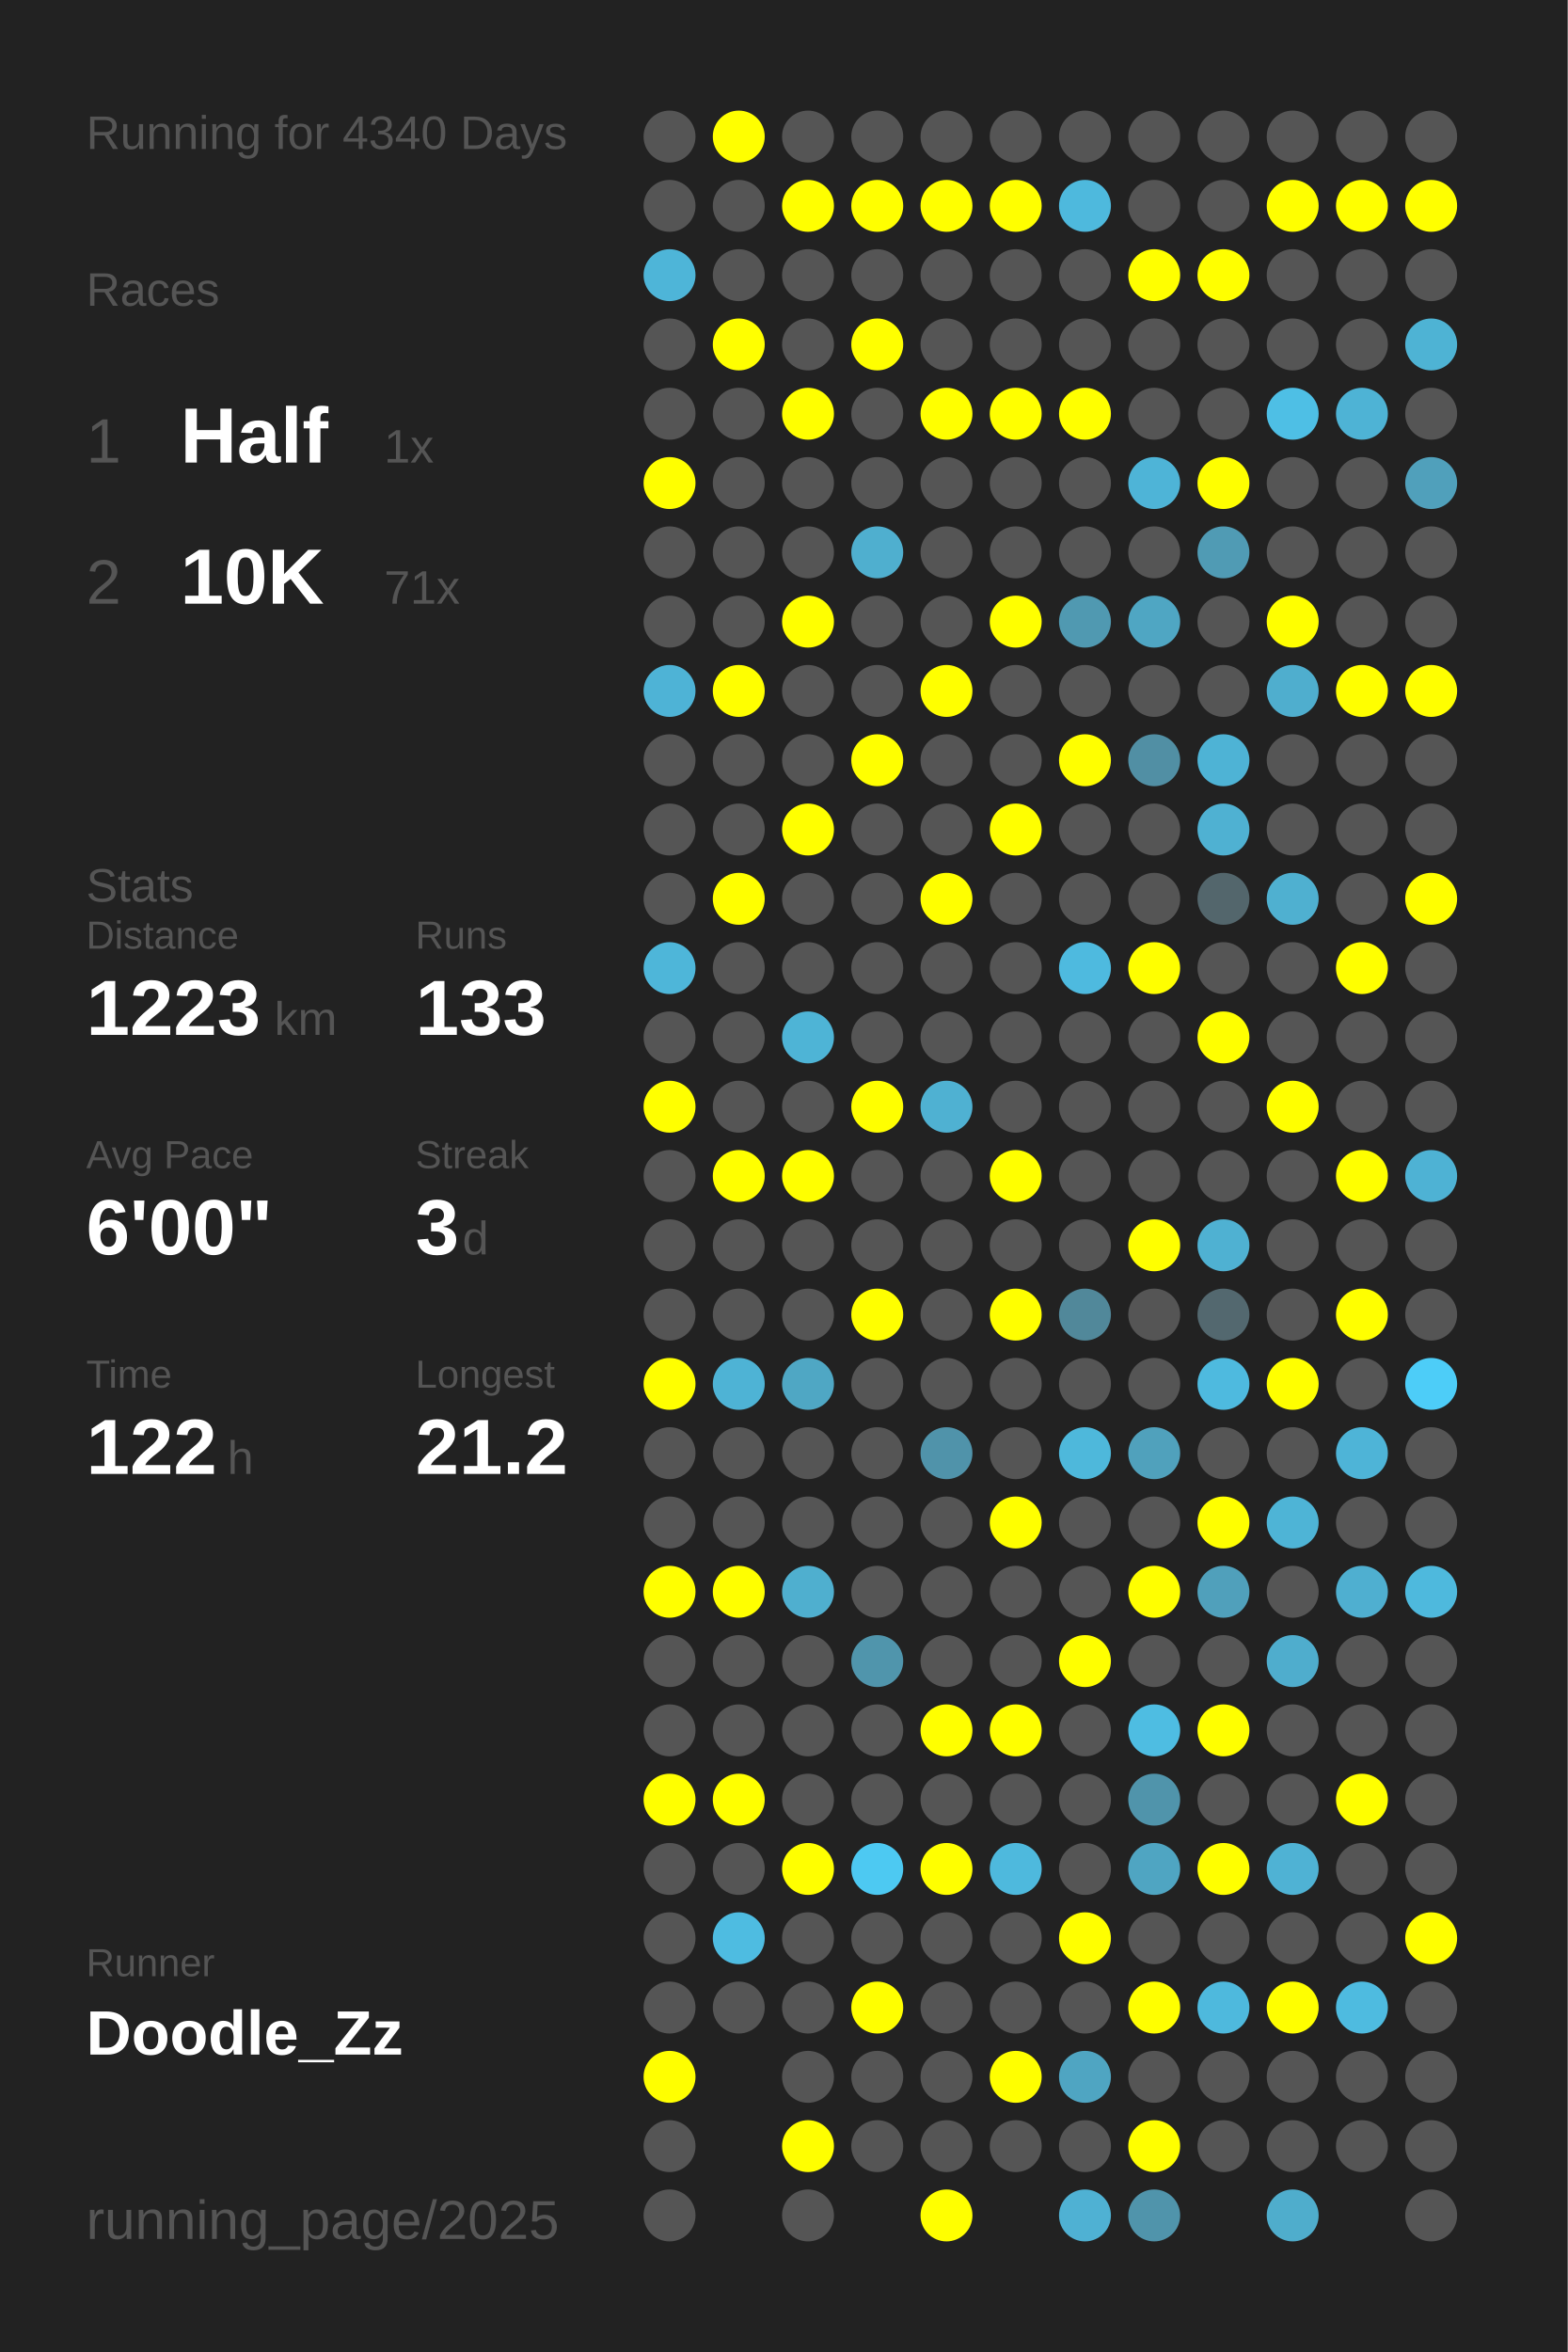
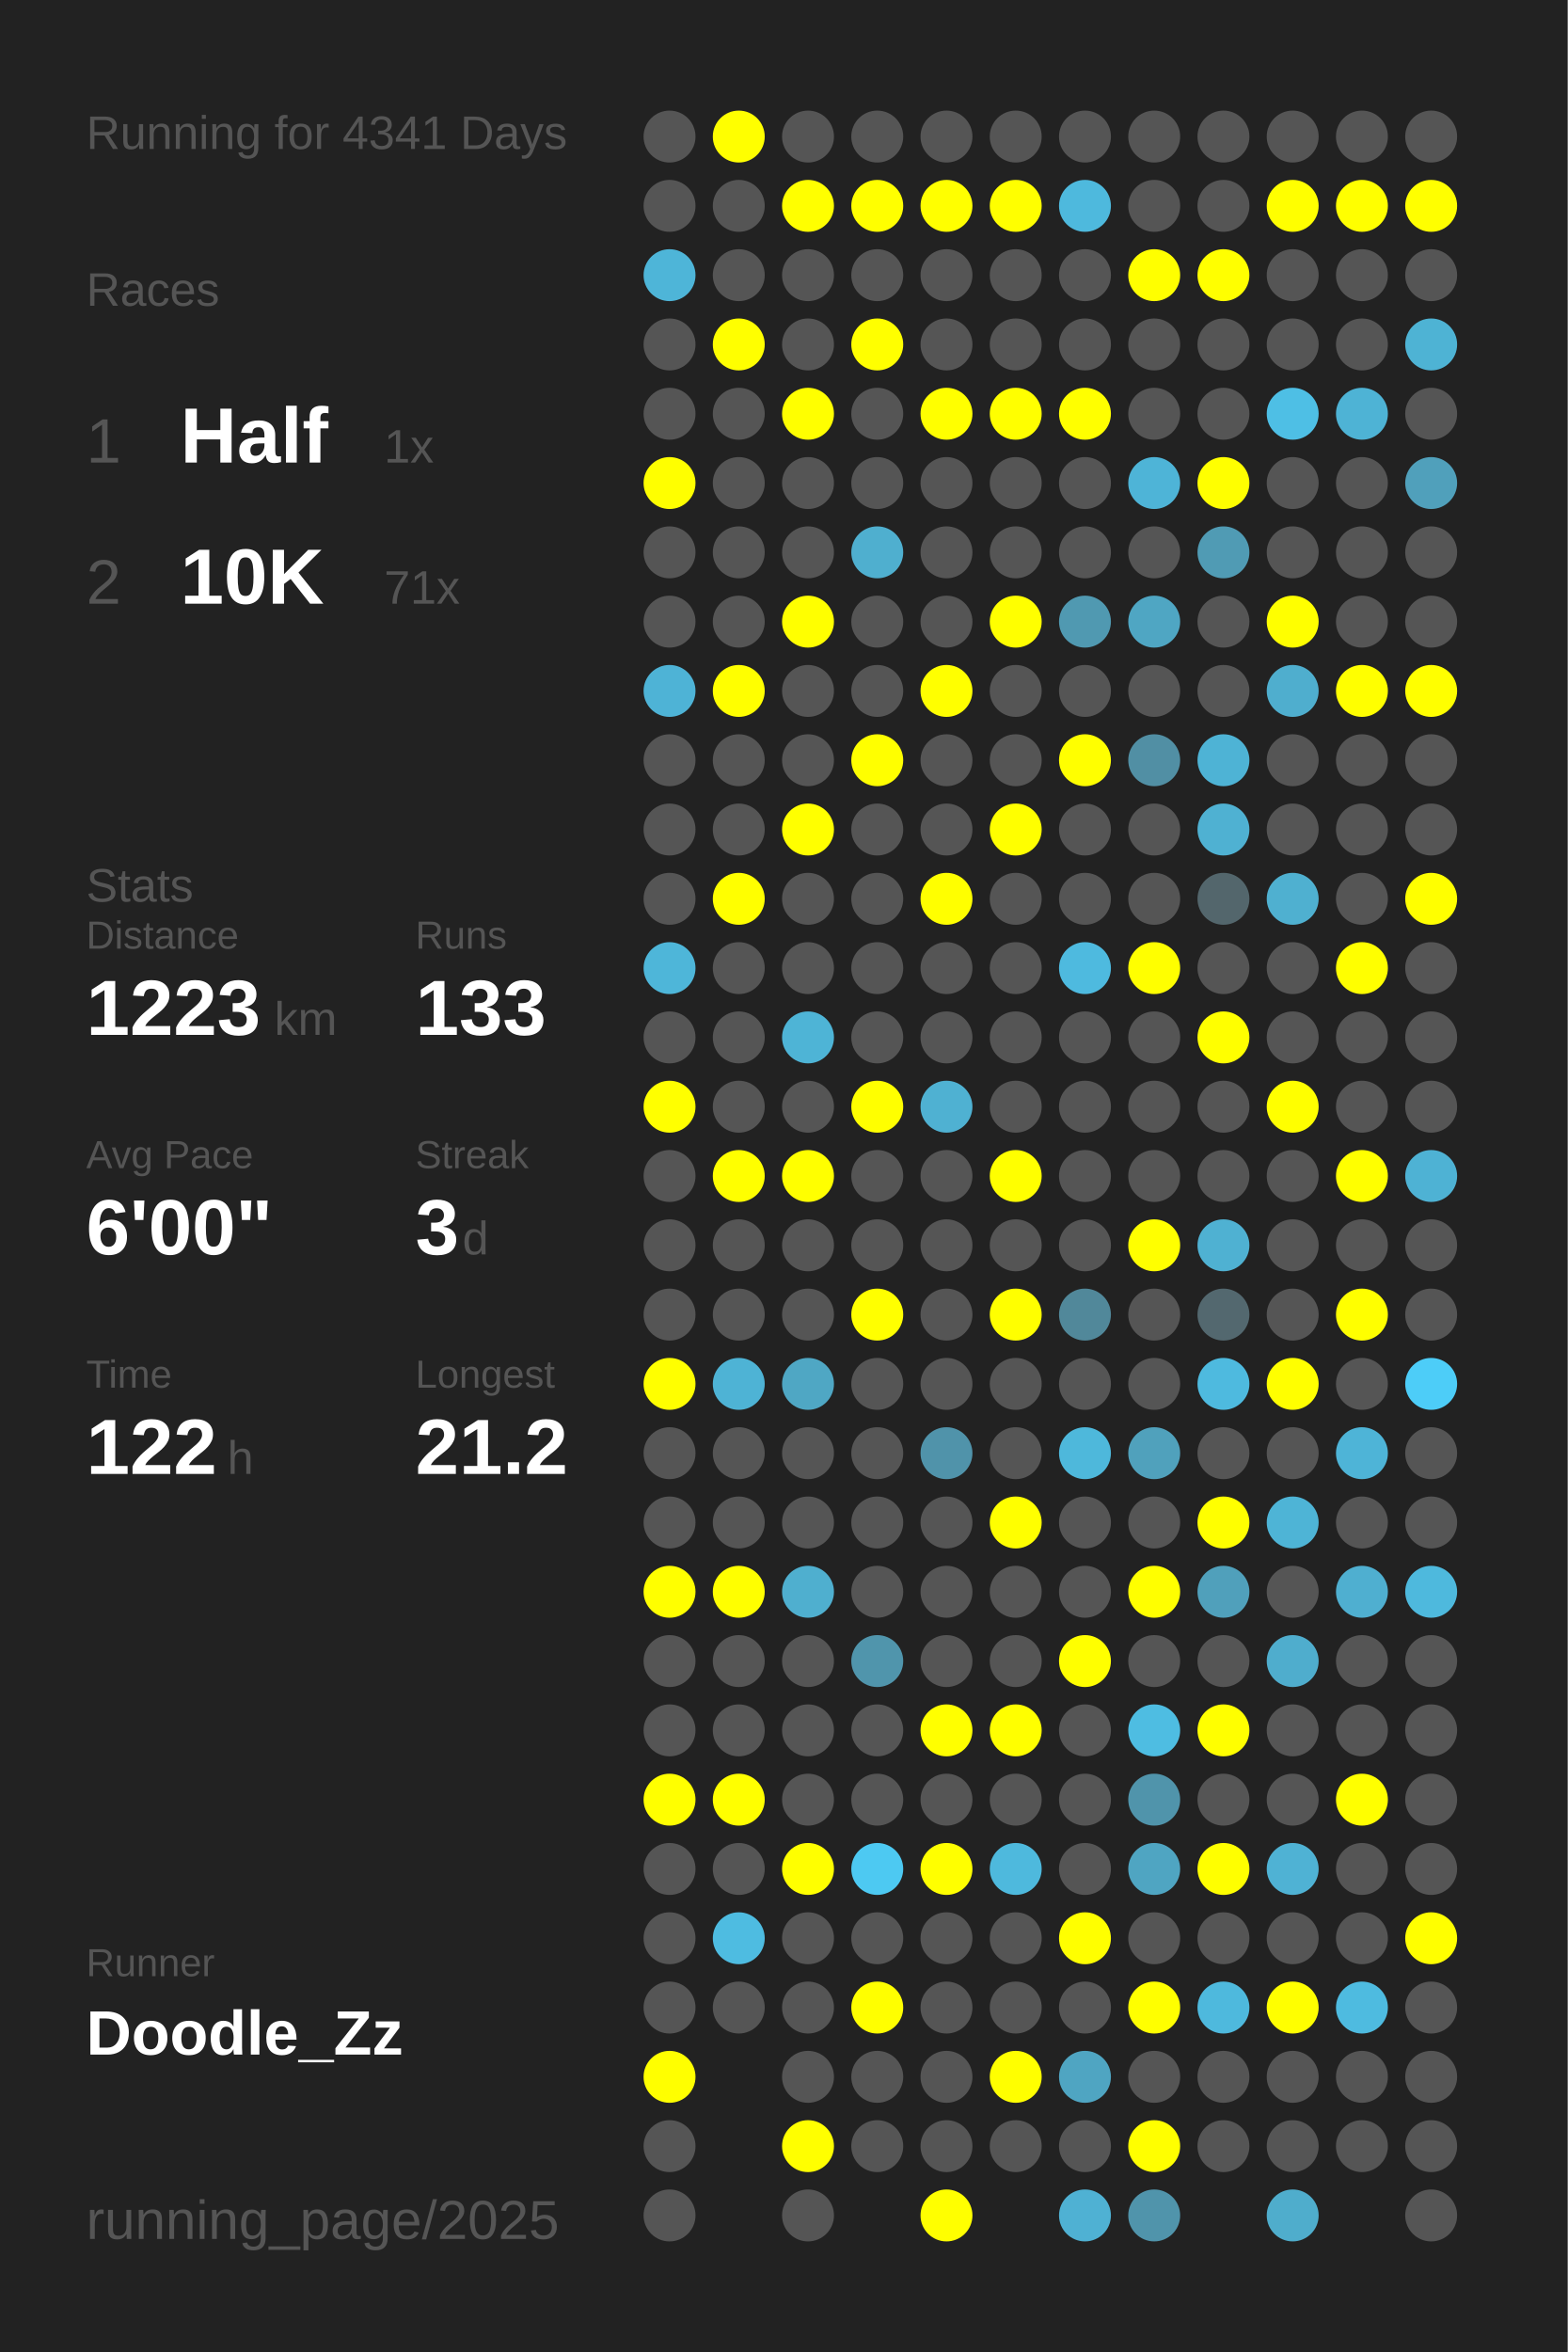
<svg xmlns="http://www.w3.org/2000/svg" baseProfile="full" height="300mm" version="1.1" viewBox="0,0,200,300" width="200mm">
  <defs />
  <rect fill="#222222" height="300" width="200" x="0" y="0" />
-   <text fill="#555555" style="font-size:6px; font-family:Arial;" x="11" y="19">Running for 4340 Days</text>
+   <text fill="#555555" style="font-size:6px; font-family:Arial;" x="11" y="19">Running for 4341 Days</text>
  <text fill="#555555" style="font-size:6px; font-family:Arial;" x="11" y="39">Races</text>
  <text fill="#555555" style="font-size:8px; font-family:Arial;" x="11" y="59">1</text>
  <text fill="#FFFFFF" style="font-size:10px; font-family:Arial; font-weight:bold;" x="23" y="59">Half</text>
  <text fill="#555555" style="font-size:6px; font-family:Arial;" x="49" y="59">1x</text>
  <text fill="#555555" style="font-size:8px; font-family:Arial;" x="11" y="77">2</text>
  <text fill="#FFFFFF" style="font-size:10px; font-family:Arial; font-weight:bold;" x="23" y="77">10K</text>
  <text fill="#555555" style="font-size:6px; font-family:Arial;" x="49" y="77">71x</text>
  <text fill="#555555" style="font-size:6px; font-family:Arial;" x="11" y="115">Stats</text>
  <text fill="#555555" style="font-size:5px; font-family:Arial;" x="11" y="121">Distance</text>
  <text fill="#FFFFFF" style="font-size:10px; font-family:Arial; font-weight:bold;" x="11" y="132">1223</text>
  <text fill="#555555" style="font-size:6px; font-family:Arial;" x="35" y="132">km</text>
  <text fill="#555555" style="font-size:5px; font-family:Arial;" x="53" y="121">Runs</text>
  <text fill="#FFFFFF" style="font-size:10px; font-family:Arial; font-weight:bold;" x="53" y="132">133</text>
  <text fill="#555555" style="font-size:5px; font-family:Arial;" x="11" y="149">Avg Pace</text>
  <text fill="#FFFFFF" style="font-size:10px; font-family:Arial; font-weight:bold;" x="11" y="160">6'00"</text>
  <text fill="#555555" style="font-size:5px; font-family:Arial;" x="53" y="149">Streak</text>
  <text fill="#FFFFFF" style="font-size:10px; font-family:Arial; font-weight:bold;" x="53" y="160">3</text>
  <text fill="#555555" style="font-size:6px; font-family:Arial;" x="59" y="160">d</text>
  <text fill="#555555" style="font-size:5px; font-family:Arial;" x="11" y="177">Time</text>
  <text fill="#FFFFFF" style="font-size:10px; font-family:Arial; font-weight:bold;" x="11" y="188">122</text>
  <text fill="#555555" style="font-size:6px; font-family:Arial;" x="29" y="188">h</text>
  <text fill="#555555" style="font-size:5px; font-family:Arial;" x="53" y="177">Longest</text>
  <text fill="#FFFFFF" style="font-size:10px; font-family:Arial; font-weight:bold;" x="53" y="188">21.2</text>
  <text fill="#555555" style="font-size:5px; font-family:Arial;" x="11" y="252.065">Runner</text>
  <text fill="#FFFFFF" style="font-size:8px; font-family:Arial; font-weight:bold;" x="11" y="262.065">Doodle_Zz</text>
  <text fill="#555555" style="font-size:7px; font-family:Arial;" x="11" y="285.581">running_page/2025</text>
  <circle cx="85.417" cy="17.419" fill="#555555" r="3.312" />
  <circle cx="85.417" cy="26.258" fill="#555555" r="3.312" />
  <circle cx="85.417" cy="35.097" fill="#4eb5d8" r="3.312" />
  <circle cx="85.417" cy="43.935" fill="#555555" r="3.312" />
  <circle cx="85.417" cy="52.774" fill="#555555" r="3.312" />
  <circle cx="85.417" cy="61.613" fill="#FFFF00" r="3.312" />
  <circle cx="85.417" cy="70.452" fill="#555555" r="3.312" />
  <circle cx="85.417" cy="79.29" fill="#555555" r="3.312" />
  <circle cx="85.417" cy="88.129" fill="#4eb3d6" r="3.312" />
  <circle cx="85.417" cy="96.968" fill="#555555" r="3.312" />
  <circle cx="85.417" cy="105.806" fill="#555555" r="3.312" />
  <circle cx="85.417" cy="114.645" fill="#555555" r="3.312" />
  <circle cx="85.417" cy="123.484" fill="#4eb6d9" r="3.312" />
  <circle cx="85.417" cy="132.323" fill="#555555" r="3.312" />
  <circle cx="85.417" cy="141.161" fill="#FFFF00" r="3.312" />
  <circle cx="85.417" cy="150" fill="#555555" r="3.312" />
  <circle cx="85.417" cy="158.839" fill="#555555" r="3.312" />
  <circle cx="85.417" cy="167.677" fill="#555555" r="3.312" />
  <circle cx="85.417" cy="176.516" fill="#FFFF00" r="3.312" />
  <circle cx="85.417" cy="185.355" fill="#555555" r="3.312" />
  <circle cx="85.417" cy="194.194" fill="#555555" r="3.312" />
  <circle cx="85.417" cy="203.032" fill="#FFFF00" r="3.312" />
  <circle cx="85.417" cy="211.871" fill="#555555" r="3.312" />
  <circle cx="85.417" cy="220.71" fill="#555555" r="3.312" />
  <circle cx="85.417" cy="229.548" fill="#FFFF00" r="3.312" />
  <circle cx="85.417" cy="238.387" fill="#555555" r="3.312" />
  <circle cx="85.417" cy="247.226" fill="#555555" r="3.312" />
  <circle cx="85.417" cy="256.065" fill="#555555" r="3.312" />
  <circle cx="85.417" cy="264.903" fill="#FFFF00" r="3.312" />
  <circle cx="85.417" cy="273.742" fill="#555555" r="3.312" />
  <circle cx="85.417" cy="282.581" fill="#555555" r="3.312" />
  <circle cx="94.25" cy="17.419" fill="#FFFF00" r="3.312" />
  <circle cx="94.25" cy="26.258" fill="#555555" r="3.312" />
  <circle cx="94.25" cy="35.097" fill="#555555" r="3.312" />
  <circle cx="94.25" cy="43.935" fill="#FFFF00" r="3.312" />
  <circle cx="94.25" cy="52.774" fill="#555555" r="3.312" />
  <circle cx="94.25" cy="61.613" fill="#555555" r="3.312" />
  <circle cx="94.25" cy="70.452" fill="#555555" r="3.312" />
  <circle cx="94.25" cy="79.29" fill="#555555" r="3.312" />
  <circle cx="94.25" cy="88.129" fill="#FFFF00" r="3.312" />
  <circle cx="94.25" cy="96.968" fill="#555555" r="3.312" />
  <circle cx="94.25" cy="105.806" fill="#555555" r="3.312" />
  <circle cx="94.25" cy="114.645" fill="#FFFF00" r="3.312" />
  <circle cx="94.25" cy="123.484" fill="#555555" r="3.312" />
  <circle cx="94.25" cy="132.323" fill="#555555" r="3.312" />
  <circle cx="94.25" cy="141.161" fill="#555555" r="3.312" />
  <circle cx="94.25" cy="150" fill="#FFFF00" r="3.312" />
  <circle cx="94.25" cy="158.839" fill="#555555" r="3.312" />
  <circle cx="94.25" cy="167.677" fill="#555555" r="3.312" />
  <circle cx="94.25" cy="176.516" fill="#4eb3d5" r="3.312" />
  <circle cx="94.25" cy="185.355" fill="#555555" r="3.312" />
  <circle cx="94.25" cy="194.194" fill="#555555" r="3.312" />
  <circle cx="94.25" cy="203.032" fill="#FFFF00" r="3.312" />
  <circle cx="94.25" cy="211.871" fill="#555555" r="3.312" />
  <circle cx="94.25" cy="220.71" fill="#555555" r="3.312" />
  <circle cx="94.25" cy="229.548" fill="#FFFF00" r="3.312" />
  <circle cx="94.25" cy="238.387" fill="#555555" r="3.312" />
  <circle cx="94.25" cy="247.226" fill="#4ebce1" r="3.312" />
  <circle cx="94.25" cy="256.065" fill="#555555" r="3.312" />
  <circle cx="103.083" cy="17.419" fill="#555555" r="3.312" />
  <circle cx="103.083" cy="26.258" fill="#FFFF00" r="3.312" />
  <circle cx="103.083" cy="35.097" fill="#555555" r="3.312" />
  <circle cx="103.083" cy="43.935" fill="#555555" r="3.312" />
  <circle cx="103.083" cy="52.774" fill="#FFFF00" r="3.312" />
  <circle cx="103.083" cy="61.613" fill="#555555" r="3.312" />
  <circle cx="103.083" cy="70.452" fill="#555555" r="3.312" />
  <circle cx="103.083" cy="79.29" fill="#FFFF00" r="3.312" />
  <circle cx="103.083" cy="88.129" fill="#555555" r="3.312" />
  <circle cx="103.083" cy="96.968" fill="#555555" r="3.312" />
  <circle cx="103.083" cy="105.806" fill="#FFFF00" r="3.312" />
  <circle cx="103.083" cy="114.645" fill="#555555" r="3.312" />
  <circle cx="103.083" cy="123.484" fill="#555555" r="3.312" />
  <circle cx="103.083" cy="132.323" fill="#4eb4d6" r="3.312" />
  <circle cx="103.083" cy="141.161" fill="#555555" r="3.312" />
  <circle cx="103.083" cy="150" fill="#FFFF00" r="3.312" />
  <circle cx="103.083" cy="158.839" fill="#555555" r="3.312" />
  <circle cx="103.083" cy="167.677" fill="#555555" r="3.312" />
  <circle cx="103.083" cy="176.516" fill="#4fa7c4" r="3.312" />
  <circle cx="103.083" cy="185.355" fill="#555555" r="3.312" />
  <circle cx="103.083" cy="194.194" fill="#555555" r="3.312" />
  <circle cx="103.083" cy="203.032" fill="#4fafcf" r="3.312" />
  <circle cx="103.083" cy="211.871" fill="#555555" r="3.312" />
  <circle cx="103.083" cy="220.71" fill="#555555" r="3.312" />
  <circle cx="103.083" cy="229.548" fill="#555555" r="3.312" />
  <circle cx="103.083" cy="238.387" fill="#FFFF00" r="3.312" />
  <circle cx="103.083" cy="247.226" fill="#555555" r="3.312" />
  <circle cx="103.083" cy="256.065" fill="#555555" r="3.312" />
  <circle cx="103.083" cy="264.903" fill="#555555" r="3.312" />
  <circle cx="103.083" cy="273.742" fill="#FFFF00" r="3.312" />
  <circle cx="103.083" cy="282.581" fill="#555555" r="3.312" />
  <circle cx="111.917" cy="17.419" fill="#555555" r="3.312" />
  <circle cx="111.917" cy="26.258" fill="#FFFF00" r="3.312" />
  <circle cx="111.917" cy="35.097" fill="#555555" r="3.312" />
  <circle cx="111.917" cy="43.935" fill="#FFFF00" r="3.312" />
  <circle cx="111.917" cy="52.774" fill="#555555" r="3.312" />
  <circle cx="111.917" cy="61.613" fill="#555555" r="3.312" />
  <circle cx="111.917" cy="70.452" fill="#4fafcf" r="3.312" />
  <circle cx="111.917" cy="79.29" fill="#555555" r="3.312" />
  <circle cx="111.917" cy="88.129" fill="#555555" r="3.312" />
  <circle cx="111.917" cy="96.968" fill="#FFFF00" r="3.312" />
  <circle cx="111.917" cy="105.806" fill="#555555" r="3.312" />
  <circle cx="111.917" cy="114.645" fill="#555555" r="3.312" />
  <circle cx="111.917" cy="123.484" fill="#555555" r="3.312" />
  <circle cx="111.917" cy="132.323" fill="#555555" r="3.312" />
  <circle cx="111.917" cy="141.161" fill="#FFFF00" r="3.312" />
  <circle cx="111.917" cy="150" fill="#555555" r="3.312" />
  <circle cx="111.917" cy="158.839" fill="#555555" r="3.312" />
  <circle cx="111.917" cy="167.677" fill="#FFFF00" r="3.312" />
  <circle cx="111.917" cy="176.516" fill="#555555" r="3.312" />
  <circle cx="111.917" cy="185.355" fill="#555555" r="3.312" />
  <circle cx="111.917" cy="194.194" fill="#555555" r="3.312" />
  <circle cx="111.917" cy="203.032" fill="#555555" r="3.312" />
  <circle cx="111.917" cy="211.871" fill="#5095ac" r="3.312" />
  <circle cx="111.917" cy="220.71" fill="#555555" r="3.312" />
  <circle cx="111.917" cy="229.548" fill="#555555" r="3.312" />
  <circle cx="111.917" cy="238.387" fill="#4dc9f2" r="3.312" />
  <circle cx="111.917" cy="247.226" fill="#555555" r="3.312" />
  <circle cx="111.917" cy="256.065" fill="#FFFF00" r="3.312" />
  <circle cx="111.917" cy="264.903" fill="#555555" r="3.312" />
  <circle cx="111.917" cy="273.742" fill="#555555" r="3.312" />
  <circle cx="120.75" cy="17.419" fill="#555555" r="3.312" />
  <circle cx="120.75" cy="26.258" fill="#FFFF00" r="3.312" />
  <circle cx="120.75" cy="35.097" fill="#555555" r="3.312" />
  <circle cx="120.75" cy="43.935" fill="#555555" r="3.312" />
  <circle cx="120.75" cy="52.774" fill="#FFFF00" r="3.312" />
  <circle cx="120.75" cy="61.613" fill="#555555" r="3.312" />
  <circle cx="120.75" cy="70.452" fill="#555555" r="3.312" />
  <circle cx="120.75" cy="79.29" fill="#555555" r="3.312" />
  <circle cx="120.75" cy="88.129" fill="#FFFF00" r="3.312" />
  <circle cx="120.75" cy="96.968" fill="#555555" r="3.312" />
  <circle cx="120.75" cy="105.806" fill="#555555" r="3.312" />
  <circle cx="120.75" cy="114.645" fill="#FFFF00" r="3.312" />
  <circle cx="120.75" cy="123.484" fill="#555555" r="3.312" />
  <circle cx="120.75" cy="132.323" fill="#555555" r="3.312" />
  <circle cx="120.75" cy="141.161" fill="#4fb1d2" r="3.312" />
  <circle cx="120.75" cy="150" fill="#555555" r="3.312" />
  <circle cx="120.75" cy="158.839" fill="#555555" r="3.312" />
  <circle cx="120.75" cy="167.677" fill="#555555" r="3.312" />
  <circle cx="120.75" cy="176.516" fill="#555555" r="3.312" />
  <circle cx="120.75" cy="185.355" fill="#5093aa" r="3.312" />
  <circle cx="120.75" cy="194.194" fill="#555555" r="3.312" />
  <circle cx="120.75" cy="203.032" fill="#555555" r="3.312" />
  <circle cx="120.75" cy="211.871" fill="#555555" r="3.312" />
  <circle cx="120.75" cy="220.71" fill="#FFFF00" r="3.312" />
  <circle cx="120.75" cy="229.548" fill="#555555" r="3.312" />
  <circle cx="120.75" cy="238.387" fill="#FFFF00" r="3.312" />
  <circle cx="120.75" cy="247.226" fill="#555555" r="3.312" />
  <circle cx="120.75" cy="256.065" fill="#555555" r="3.312" />
  <circle cx="120.75" cy="264.903" fill="#555555" r="3.312" />
  <circle cx="120.75" cy="273.742" fill="#555555" r="3.312" />
  <circle cx="120.75" cy="282.581" fill="#FFFF00" r="3.312" />
  <circle cx="129.583" cy="17.419" fill="#555555" r="3.312" />
  <circle cx="129.583" cy="26.258" fill="#FFFF00" r="3.312" />
  <circle cx="129.583" cy="35.097" fill="#555555" r="3.312" />
  <circle cx="129.583" cy="43.935" fill="#555555" r="3.312" />
  <circle cx="129.583" cy="52.774" fill="#FFFF00" r="3.312" />
  <circle cx="129.583" cy="61.613" fill="#555555" r="3.312" />
  <circle cx="129.583" cy="70.452" fill="#555555" r="3.312" />
  <circle cx="129.583" cy="79.29" fill="#FFFF00" r="3.312" />
  <circle cx="129.583" cy="88.129" fill="#555555" r="3.312" />
  <circle cx="129.583" cy="96.968" fill="#555555" r="3.312" />
  <circle cx="129.583" cy="105.806" fill="#FFFF00" r="3.312" />
  <circle cx="129.583" cy="114.645" fill="#555555" r="3.312" />
  <circle cx="129.583" cy="123.484" fill="#555555" r="3.312" />
  <circle cx="129.583" cy="132.323" fill="#555555" r="3.312" />
  <circle cx="129.583" cy="141.161" fill="#555555" r="3.312" />
  <circle cx="129.583" cy="150" fill="#FFFF00" r="3.312" />
  <circle cx="129.583" cy="158.839" fill="#555555" r="3.312" />
  <circle cx="129.583" cy="167.677" fill="#FFFF00" r="3.312" />
  <circle cx="129.583" cy="176.516" fill="#555555" r="3.312" />
  <circle cx="129.583" cy="185.355" fill="#555555" r="3.312" />
  <circle cx="129.583" cy="194.194" fill="#FFFF00" r="3.312" />
  <circle cx="129.583" cy="203.032" fill="#555555" r="3.312" />
  <circle cx="129.583" cy="211.871" fill="#555555" r="3.312" />
  <circle cx="129.583" cy="220.71" fill="#FFFF00" r="3.312" />
  <circle cx="129.583" cy="229.548" fill="#555555" r="3.312" />
  <circle cx="129.583" cy="238.387" fill="#4eb9dd" r="3.312" />
  <circle cx="129.583" cy="247.226" fill="#555555" r="3.312" />
  <circle cx="129.583" cy="256.065" fill="#555555" r="3.312" />
  <circle cx="129.583" cy="264.903" fill="#FFFF00" r="3.312" />
  <circle cx="129.583" cy="273.742" fill="#555555" r="3.312" />
  <circle cx="138.417" cy="17.419" fill="#555555" r="3.312" />
  <circle cx="138.417" cy="26.258" fill="#4eb9dd" r="3.312" />
  <circle cx="138.417" cy="35.097" fill="#555555" r="3.312" />
  <circle cx="138.417" cy="43.935" fill="#555555" r="3.312" />
  <circle cx="138.417" cy="52.774" fill="#FFFF00" r="3.312" />
  <circle cx="138.417" cy="61.613" fill="#555555" r="3.312" />
  <circle cx="138.417" cy="70.452" fill="#555555" r="3.312" />
  <circle cx="138.417" cy="79.29" fill="#5099b1" r="3.312" />
  <circle cx="138.417" cy="88.129" fill="#555555" r="3.312" />
  <circle cx="138.417" cy="96.968" fill="#FFFF00" r="3.312" />
  <circle cx="138.417" cy="105.806" fill="#555555" r="3.312" />
  <circle cx="138.417" cy="114.645" fill="#555555" r="3.312" />
  <circle cx="138.417" cy="123.484" fill="#4ebadf" r="3.312" />
  <circle cx="138.417" cy="132.323" fill="#555555" r="3.312" />
  <circle cx="138.417" cy="141.161" fill="#555555" r="3.312" />
  <circle cx="138.417" cy="150" fill="#555555" r="3.312" />
  <circle cx="138.417" cy="158.839" fill="#555555" r="3.312" />
  <circle cx="138.417" cy="167.677" fill="#51889a" r="3.312" />
  <circle cx="138.417" cy="176.516" fill="#555555" r="3.312" />
  <circle cx="138.417" cy="185.355" fill="#4eb8db" r="3.312" />
  <circle cx="138.417" cy="194.194" fill="#555555" r="3.312" />
  <circle cx="138.417" cy="203.032" fill="#555555" r="3.312" />
  <circle cx="138.417" cy="211.871" fill="#FFFF00" r="3.312" />
  <circle cx="138.417" cy="220.71" fill="#555555" r="3.312" />
  <circle cx="138.417" cy="229.548" fill="#555555" r="3.312" />
  <circle cx="138.417" cy="238.387" fill="#555555" r="3.312" />
  <circle cx="138.417" cy="247.226" fill="#FFFF00" r="3.312" />
  <circle cx="138.417" cy="256.065" fill="#555555" r="3.312" />
  <circle cx="138.417" cy="264.903" fill="#4fa5c2" r="3.312" />
  <circle cx="138.417" cy="273.742" fill="#555555" r="3.312" />
  <circle cx="138.417" cy="282.581" fill="#4fb1d3" r="3.312" />
  <circle cx="147.25" cy="17.419" fill="#555555" r="3.312" />
  <circle cx="147.25" cy="26.258" fill="#555555" r="3.312" />
  <circle cx="147.25" cy="35.097" fill="#FFFF00" r="3.312" />
  <circle cx="147.25" cy="43.935" fill="#555555" r="3.312" />
  <circle cx="147.25" cy="52.774" fill="#555555" r="3.312" />
  <circle cx="147.25" cy="61.613" fill="#4eb4d7" r="3.312" />
  <circle cx="147.25" cy="70.452" fill="#555555" r="3.312" />
  <circle cx="147.25" cy="79.29" fill="#4fa6c3" r="3.312" />
  <circle cx="147.25" cy="88.129" fill="#555555" r="3.312" />
  <circle cx="147.25" cy="96.968" fill="#518fa4" r="3.312" />
  <circle cx="147.25" cy="105.806" fill="#555555" r="3.312" />
  <circle cx="147.25" cy="114.645" fill="#555555" r="3.312" />
  <circle cx="147.25" cy="123.484" fill="#FFFF00" r="3.312" />
  <circle cx="147.25" cy="132.323" fill="#555555" r="3.312" />
  <circle cx="147.25" cy="141.161" fill="#555555" r="3.312" />
  <circle cx="147.25" cy="150" fill="#555555" r="3.312" />
  <circle cx="147.25" cy="158.839" fill="#FFFF00" r="3.312" />
  <circle cx="147.25" cy="167.677" fill="#555555" r="3.312" />
  <circle cx="147.25" cy="176.516" fill="#555555" r="3.312" />
  <circle cx="147.25" cy="185.355" fill="#50a1bc" r="3.312" />
  <circle cx="147.25" cy="194.194" fill="#555555" r="3.312" />
  <circle cx="147.25" cy="203.032" fill="#FFFF00" r="3.312" />
  <circle cx="147.25" cy="211.871" fill="#555555" r="3.312" />
  <circle cx="147.25" cy="220.71" fill="#4ebde2" r="3.312" />
  <circle cx="147.25" cy="229.548" fill="#5094ab" r="3.312" />
  <circle cx="147.25" cy="238.387" fill="#4fa5c2" r="3.312" />
  <circle cx="147.25" cy="247.226" fill="#555555" r="3.312" />
  <circle cx="147.25" cy="256.065" fill="#FFFF00" r="3.312" />
  <circle cx="147.25" cy="264.903" fill="#555555" r="3.312" />
  <circle cx="147.25" cy="273.742" fill="#FFFF00" r="3.312" />
  <circle cx="147.25" cy="282.581" fill="#5094ab" r="3.312" />
  <circle cx="156.083" cy="17.419" fill="#555555" r="3.312" />
  <circle cx="156.083" cy="26.258" fill="#555555" r="3.312" />
  <circle cx="156.083" cy="35.097" fill="#FFFF00" r="3.312" />
  <circle cx="156.083" cy="43.935" fill="#555555" r="3.312" />
  <circle cx="156.083" cy="52.774" fill="#555555" r="3.312" />
  <circle cx="156.083" cy="61.613" fill="#FFFF00" r="3.312" />
  <circle cx="156.083" cy="70.452" fill="#509bb4" r="3.312" />
  <circle cx="156.083" cy="79.29" fill="#555555" r="3.312" />
  <circle cx="156.083" cy="88.129" fill="#555555" r="3.312" />
  <circle cx="156.083" cy="96.968" fill="#4eb3d5" r="3.312" />
  <circle cx="156.083" cy="105.806" fill="#4fb1d2" r="3.312" />
  <circle cx="156.083" cy="114.645" fill="#53666c" r="3.312" />
  <circle cx="156.083" cy="123.484" fill="#555555" r="3.312" />
  <circle cx="156.083" cy="132.323" fill="#FFFF00" r="3.312" />
  <circle cx="156.083" cy="141.161" fill="#555555" r="3.312" />
  <circle cx="156.083" cy="150" fill="#555555" r="3.312" />
  <circle cx="156.083" cy="158.839" fill="#4fb1d2" r="3.312" />
  <circle cx="156.083" cy="167.677" fill="#53686f" r="3.312" />
  <circle cx="156.083" cy="176.516" fill="#4ebadf" r="3.312" />
  <circle cx="156.083" cy="185.355" fill="#555555" r="3.312" />
  <circle cx="156.083" cy="194.194" fill="#FFFF00" r="3.312" />
  <circle cx="156.083" cy="203.032" fill="#50a0bb" r="3.312" />
  <circle cx="156.083" cy="211.871" fill="#555555" r="3.312" />
  <circle cx="156.083" cy="220.71" fill="#FFFF00" r="3.312" />
  <circle cx="156.083" cy="229.548" fill="#555555" r="3.312" />
  <circle cx="156.083" cy="238.387" fill="#FFFF00" r="3.312" />
  <circle cx="156.083" cy="247.226" fill="#555555" r="3.312" />
  <circle cx="156.083" cy="256.065" fill="#4eb9dd" r="3.312" />
  <circle cx="156.083" cy="264.903" fill="#555555" r="3.312" />
  <circle cx="156.083" cy="273.742" fill="#555555" r="3.312" />
  <circle cx="164.917" cy="17.419" fill="#555555" r="3.312" />
  <circle cx="164.917" cy="26.258" fill="#FFFF00" r="3.312" />
  <circle cx="164.917" cy="35.097" fill="#555555" r="3.312" />
  <circle cx="164.917" cy="43.935" fill="#555555" r="3.312" />
  <circle cx="164.917" cy="52.774" fill="#4ebfe5" r="3.312" />
  <circle cx="164.917" cy="61.613" fill="#555555" r="3.312" />
  <circle cx="164.917" cy="70.452" fill="#555555" r="3.312" />
  <circle cx="164.917" cy="79.29" fill="#FFFF00" r="3.312" />
  <circle cx="164.917" cy="88.129" fill="#4faece" r="3.312" />
  <circle cx="164.917" cy="96.968" fill="#555555" r="3.312" />
  <circle cx="164.917" cy="105.806" fill="#555555" r="3.312" />
  <circle cx="164.917" cy="114.645" fill="#4fb0d0" r="3.312" />
  <circle cx="164.917" cy="123.484" fill="#555555" r="3.312" />
  <circle cx="164.917" cy="132.323" fill="#555555" r="3.312" />
  <circle cx="164.917" cy="141.161" fill="#FFFF00" r="3.312" />
  <circle cx="164.917" cy="150" fill="#555555" r="3.312" />
  <circle cx="164.917" cy="158.839" fill="#555555" r="3.312" />
  <circle cx="164.917" cy="167.677" fill="#555555" r="3.312" />
  <circle cx="164.917" cy="176.516" fill="#FFFF00" r="3.312" />
  <circle cx="164.917" cy="185.355" fill="#555555" r="3.312" />
  <circle cx="164.917" cy="194.194" fill="#4eb4d6" r="3.312" />
  <circle cx="164.917" cy="203.032" fill="#555555" r="3.312" />
  <circle cx="164.917" cy="211.871" fill="#4fadcd" r="3.312" />
  <circle cx="164.917" cy="220.71" fill="#555555" r="3.312" />
  <circle cx="164.917" cy="229.548" fill="#555555" r="3.312" />
  <circle cx="164.917" cy="238.387" fill="#4fb2d4" r="3.312" />
  <circle cx="164.917" cy="247.226" fill="#555555" r="3.312" />
  <circle cx="164.917" cy="256.065" fill="#FFFF00" r="3.312" />
  <circle cx="164.917" cy="264.903" fill="#555555" r="3.312" />
  <circle cx="164.917" cy="273.742" fill="#555555" r="3.312" />
  <circle cx="164.917" cy="282.581" fill="#4fadcc" r="3.312" />
  <circle cx="173.75" cy="17.419" fill="#555555" r="3.312" />
  <circle cx="173.75" cy="26.258" fill="#FFFF00" r="3.312" />
  <circle cx="173.75" cy="35.097" fill="#555555" r="3.312" />
  <circle cx="173.75" cy="43.935" fill="#555555" r="3.312" />
  <circle cx="173.75" cy="52.774" fill="#4eb3d5" r="3.312" />
  <circle cx="173.75" cy="61.613" fill="#555555" r="3.312" />
  <circle cx="173.75" cy="70.452" fill="#555555" r="3.312" />
  <circle cx="173.75" cy="79.29" fill="#555555" r="3.312" />
  <circle cx="173.75" cy="88.129" fill="#FFFF00" r="3.312" />
  <circle cx="173.75" cy="96.968" fill="#555555" r="3.312" />
  <circle cx="173.75" cy="105.806" fill="#555555" r="3.312" />
  <circle cx="173.75" cy="114.645" fill="#555555" r="3.312" />
  <circle cx="173.75" cy="123.484" fill="#FFFF00" r="3.312" />
  <circle cx="173.75" cy="132.323" fill="#555555" r="3.312" />
  <circle cx="173.75" cy="141.161" fill="#555555" r="3.312" />
  <circle cx="173.75" cy="150" fill="#FFFF00" r="3.312" />
  <circle cx="173.75" cy="158.839" fill="#555555" r="3.312" />
  <circle cx="173.75" cy="167.677" fill="#FFFF00" r="3.312" />
  <circle cx="173.75" cy="176.516" fill="#555555" r="3.312" />
  <circle cx="173.75" cy="185.355" fill="#4eb4d7" r="3.312" />
  <circle cx="173.75" cy="194.194" fill="#555555" r="3.312" />
  <circle cx="173.75" cy="203.032" fill="#4fafd0" r="3.312" />
  <circle cx="173.75" cy="211.871" fill="#555555" r="3.312" />
  <circle cx="173.75" cy="220.71" fill="#555555" r="3.312" />
  <circle cx="173.75" cy="229.548" fill="#FFFF00" r="3.312" />
  <circle cx="173.75" cy="238.387" fill="#555555" r="3.312" />
  <circle cx="173.75" cy="247.226" fill="#555555" r="3.312" />
  <circle cx="173.75" cy="256.065" fill="#4ebbe0" r="3.312" />
  <circle cx="173.75" cy="264.903" fill="#555555" r="3.312" />
  <circle cx="173.75" cy="273.742" fill="#555555" r="3.312" />
  <circle cx="182.583" cy="17.419" fill="#555555" r="3.312" />
  <circle cx="182.583" cy="26.258" fill="#FFFF00" r="3.312" />
  <circle cx="182.583" cy="35.097" fill="#555555" r="3.312" />
  <circle cx="182.583" cy="43.935" fill="#4eb3d4" r="3.312" />
  <circle cx="182.583" cy="52.774" fill="#555555" r="3.312" />
  <circle cx="182.583" cy="61.613" fill="#50a0bb" r="3.312" />
  <circle cx="182.583" cy="70.452" fill="#555555" r="3.312" />
  <circle cx="182.583" cy="79.29" fill="#555555" r="3.312" />
  <circle cx="182.583" cy="88.129" fill="#FFFF00" r="3.312" />
  <circle cx="182.583" cy="96.968" fill="#555555" r="3.312" />
  <circle cx="182.583" cy="105.806" fill="#555555" r="3.312" />
  <circle cx="182.583" cy="114.645" fill="#FFFF00" r="3.312" />
  <circle cx="182.583" cy="123.484" fill="#555555" r="3.312" />
  <circle cx="182.583" cy="132.323" fill="#555555" r="3.312" />
  <circle cx="182.583" cy="141.161" fill="#555555" r="3.312" />
  <circle cx="182.583" cy="150" fill="#4eb2d4" r="3.312" />
  <circle cx="182.583" cy="158.839" fill="#555555" r="3.312" />
  <circle cx="182.583" cy="167.677" fill="#555555" r="3.312" />
  <circle cx="182.583" cy="176.516" fill="#4dcdf8" r="3.312" />
  <circle cx="182.583" cy="185.355" fill="#555555" r="3.312" />
  <circle cx="182.583" cy="194.194" fill="#555555" r="3.312" />
  <circle cx="182.583" cy="203.032" fill="#4eb9dd" r="3.312" />
  <circle cx="182.583" cy="211.871" fill="#555555" r="3.312" />
  <circle cx="182.583" cy="220.71" fill="#555555" r="3.312" />
  <circle cx="182.583" cy="229.548" fill="#555555" r="3.312" />
  <circle cx="182.583" cy="238.387" fill="#555555" r="3.312" />
  <circle cx="182.583" cy="247.226" fill="#FFFF00" r="3.312" />
  <circle cx="182.583" cy="256.065" fill="#555555" r="3.312" />
  <circle cx="182.583" cy="264.903" fill="#555555" r="3.312" />
  <circle cx="182.583" cy="273.742" fill="#555555" r="3.312" />
  <circle cx="182.583" cy="282.581" fill="#555555" r="3.312" />
</svg>
